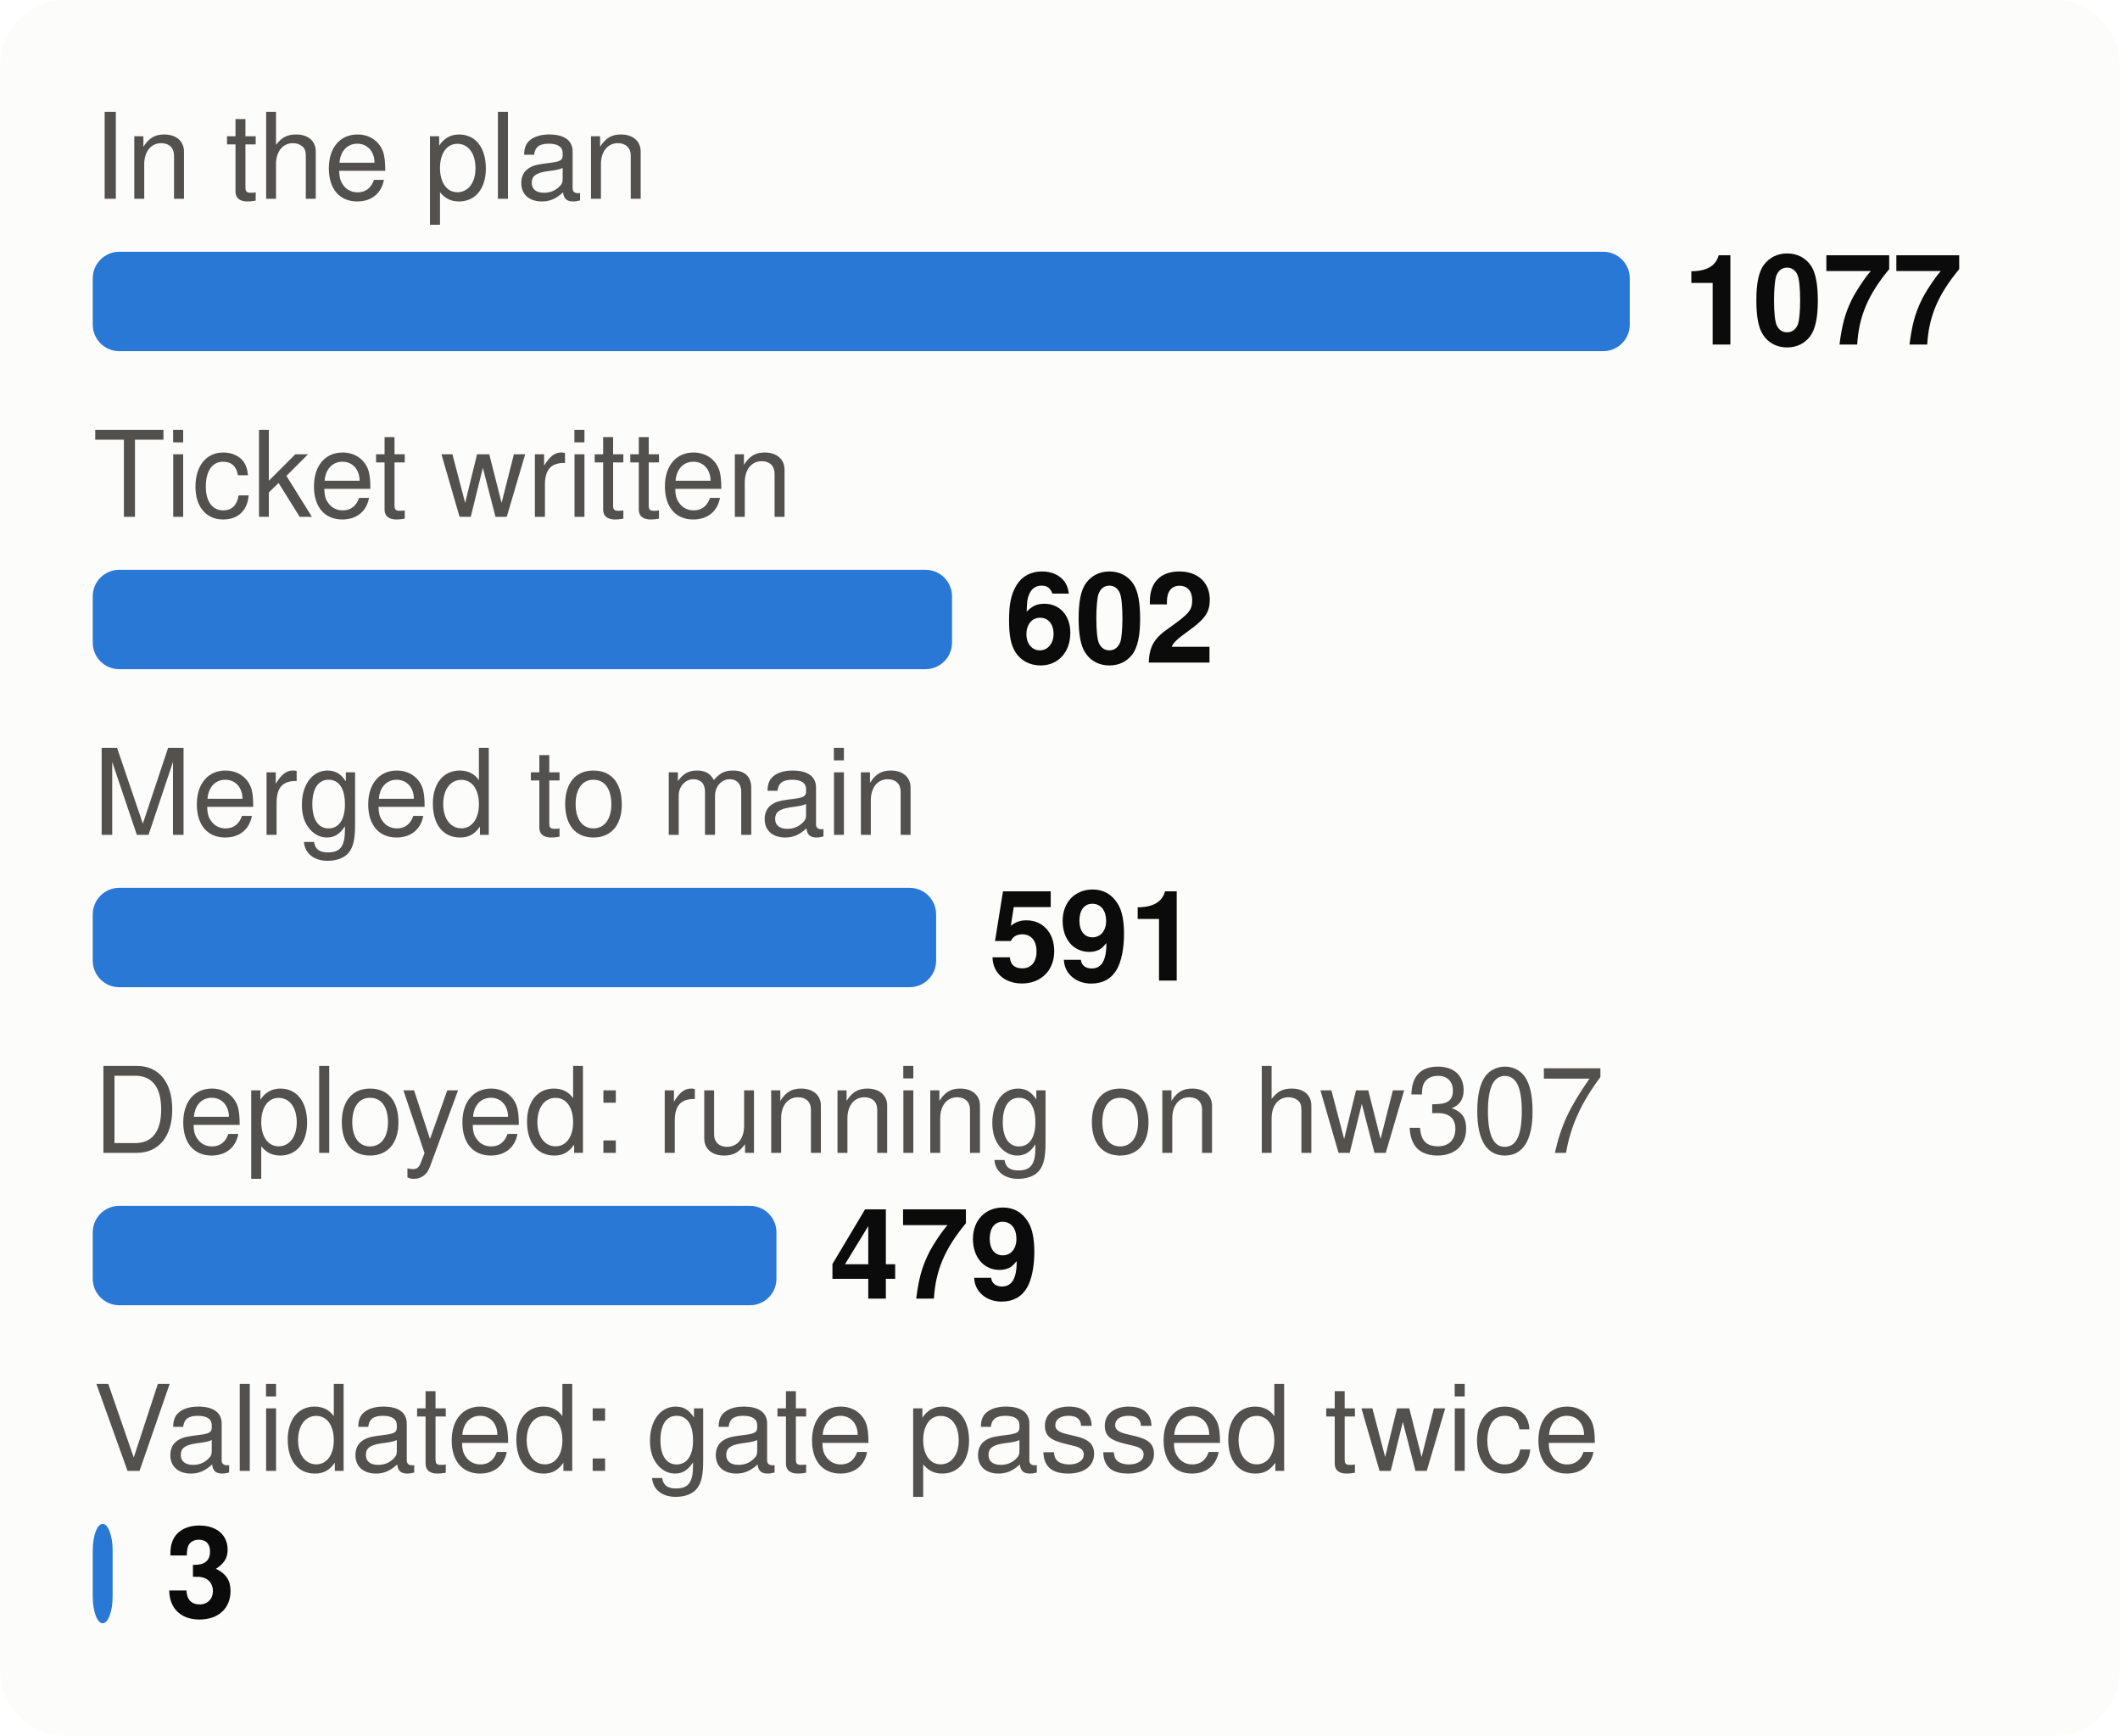
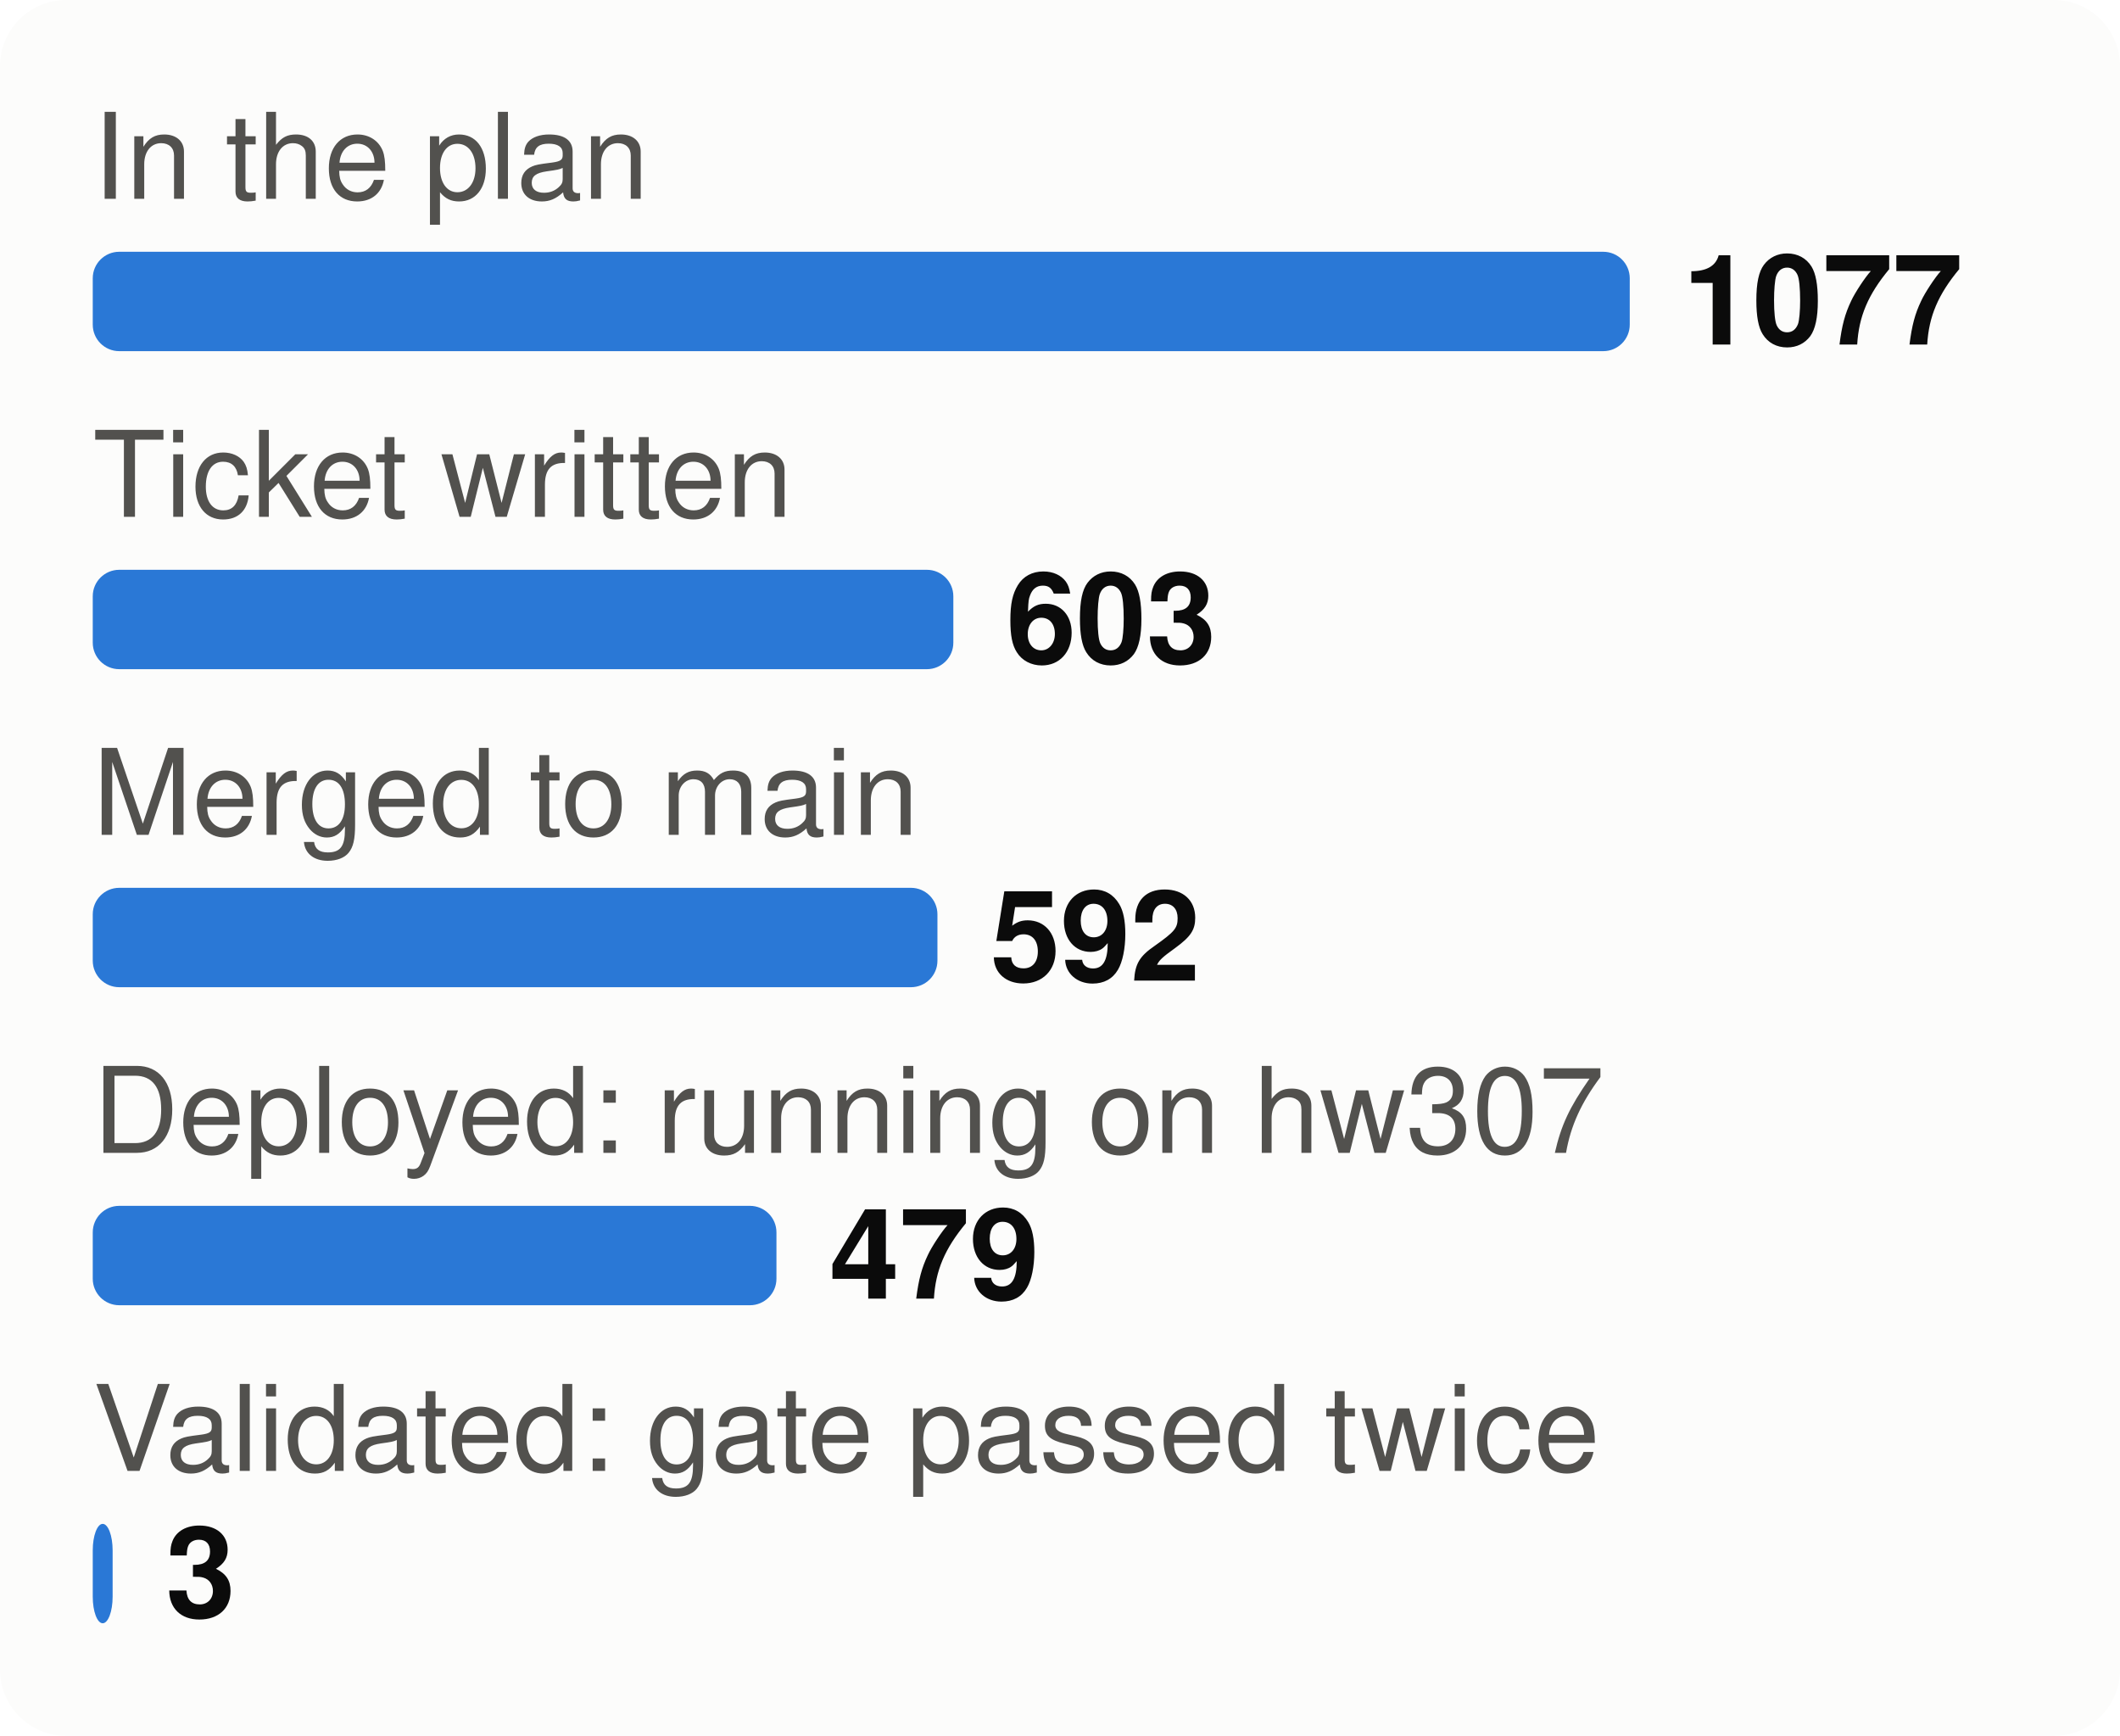
<svg xmlns="http://www.w3.org/2000/svg" viewBox="0 0 320 262" width="320" height="262" font-family="system-ui,-apple-system,Segoe UI,Helvetica,Arial,sans-serif" font-size="18" role="img" aria-label="From plan to proof: tasks at each stage">
  <style>.h{paint-order:stroke;stroke:#fcfcfb;stroke-width:3px;stroke-linejoin:round}.rg{stroke:#fcfcfb}@media (prefers-color-scheme: dark){.bg{fill:#1a1a19}.t1{fill:#f0efec}.t2{fill:#c3c2b7}.gr{stroke:#2c2c2a}.ax{stroke:#383835}.ld{stroke:#383835}.br{stroke:#c3c2b7}.m{stroke:#3987e5}.dp{stroke:#d95926}.v{stroke:#199e70}.i2{stroke:#c3c2b7}.i1{stroke:#f0efec}.f1{fill:#3987e5}.f2{fill:#d95926}.f3{fill:#199e70}.f4{fill:#c98500}.ev{fill:#c3c2b7}.inv{fill:#1a1a19}.done{fill:#cde2fb}.todo{fill:#52514e}.tile{fill:#262624}.h,.rg{stroke:#1a1a19}}</style>
  <rect width="320" height="262" rx="10" class="bg" fill="#fcfcfb" />
  <text x="14" y="30" class="t2" fill="#52514e" font-size="18">In the plan</text>
  <rect x="14" y="38" width="232.0" height="15" rx="4" class="f1" fill="#2a78d6" />
  <text x="254.0" y="52" class="t1" fill="#0b0b0b" font-size="19" font-weight="700">1077</text>
  <text x="14" y="78" class="t2" fill="#52514e" font-size="18">Ticket written</text>
-   <rect x="14" y="86" width="129.7" height="15" rx="4" class="f1" fill="#2a78d6" />
-   <text x="151.7" y="100" class="t1" fill="#0b0b0b" font-size="19" font-weight="700">602</text>
+   <rect x="14" y="86" width="129.9" height="15" rx="4" class="f1" fill="#2a78d6" />
+   <text x="151.9" y="100" class="t1" fill="#0b0b0b" font-size="19" font-weight="700">603</text>
  <text x="14" y="126" class="t2" fill="#52514e" font-size="18">Merged to main</text>
-   <rect x="14" y="134" width="127.3" height="15" rx="4" class="f1" fill="#2a78d6" />
-   <text x="149.3" y="148" class="t1" fill="#0b0b0b" font-size="19" font-weight="700">591</text>
+   <rect x="14" y="134" width="127.5" height="15" rx="4" class="f1" fill="#2a78d6" />
+   <text x="149.5" y="148" class="t1" fill="#0b0b0b" font-size="19" font-weight="700">592</text>
  <text x="14" y="174" class="t2" fill="#52514e" font-size="18">Deployed: running on hw307</text>
  <rect x="14" y="182" width="103.2" height="15" rx="4" class="f1" fill="#2a78d6" />
  <text x="125.2" y="196" class="t1" fill="#0b0b0b" font-size="19" font-weight="700">479</text>
  <text x="14" y="222" class="t2" fill="#52514e" font-size="18">Validated: gate passed twice</text>
  <rect x="14" y="230" width="3.0" height="15" rx="4" class="f1" fill="#2a78d6" />
  <text x="25.0" y="244" class="t1" fill="#0b0b0b" font-size="19" font-weight="700">3</text>
</svg>
